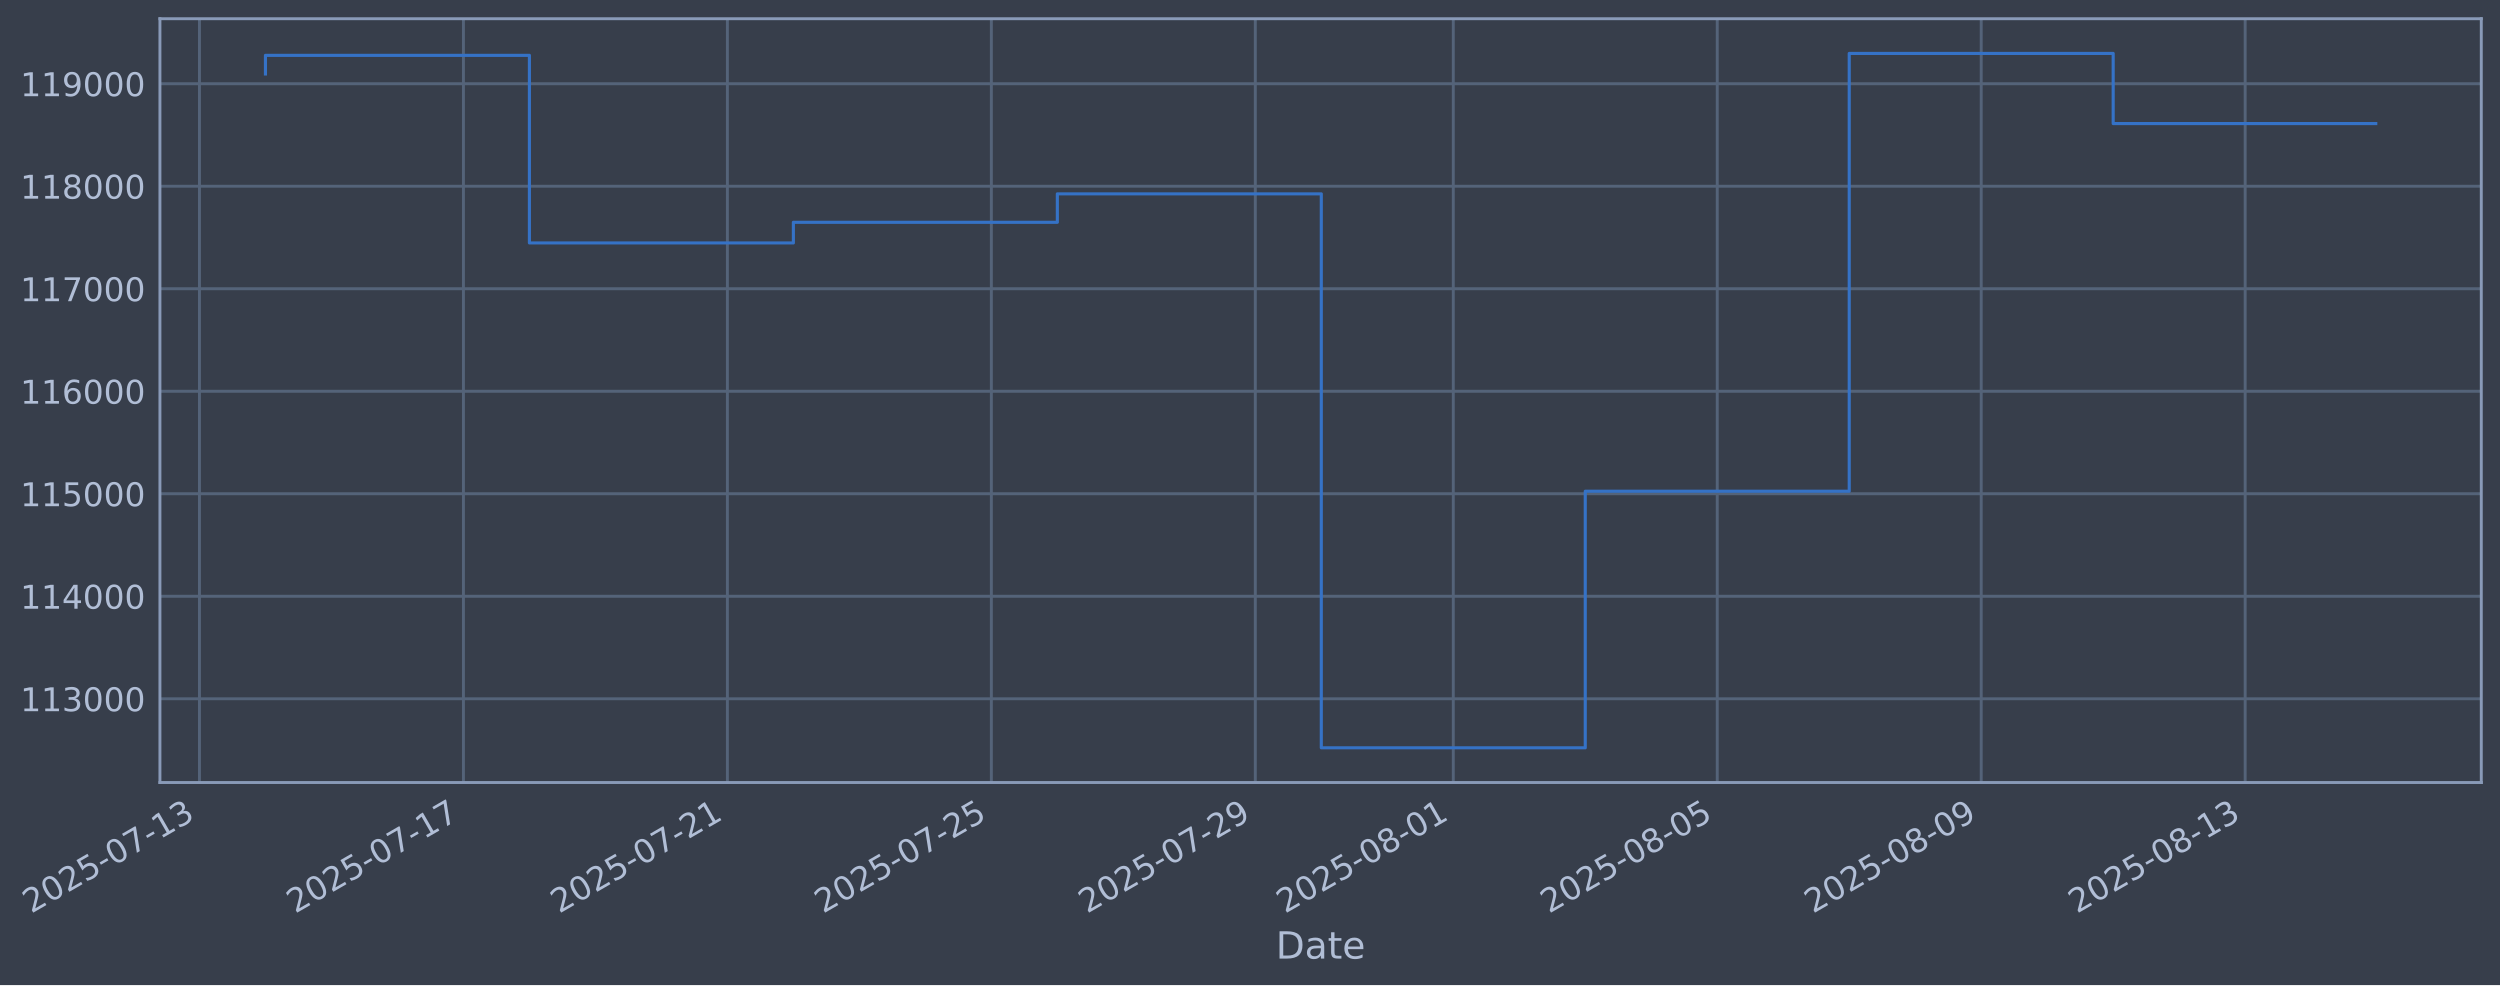
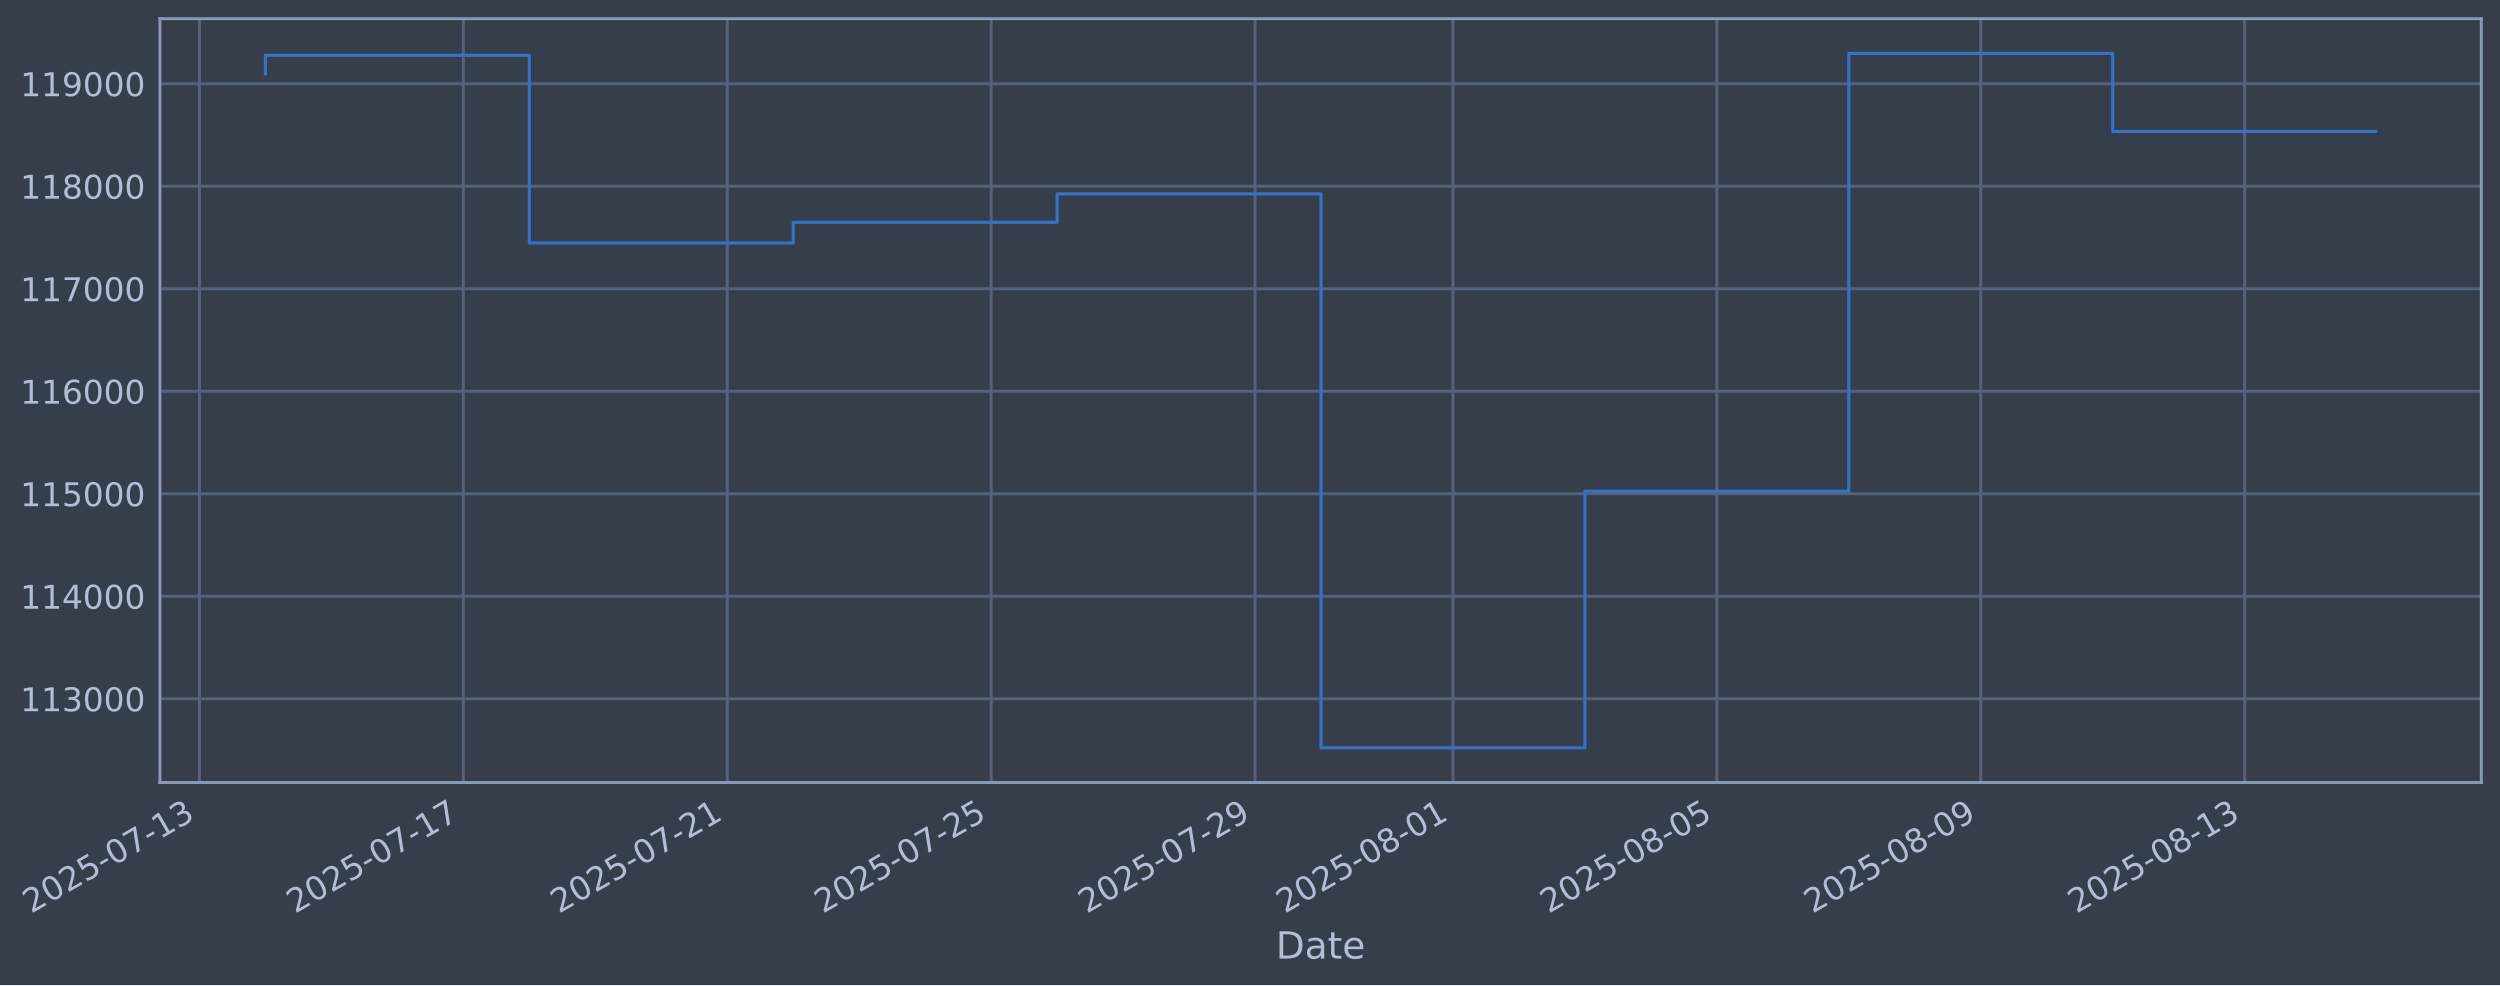
- <svg xmlns="http://www.w3.org/2000/svg" xmlns:xlink="http://www.w3.org/1999/xlink" width="961.511pt" height="378.87pt" viewBox="0 0 961.511 378.87" version="1.1">
+ <svg xmlns="http://www.w3.org/2000/svg" xmlns:xlink="http://www.w3.org/1999/xlink" width="961.504pt" height="378.87pt" viewBox="0 0 961.504 378.87" version="1.1">
  <defs>
    <style type="text/css">*{stroke-linejoin: round; stroke-linecap: butt}</style>
  </defs>
  <g id="figure_1">
    <g id="patch_1">
-       <path d="M 0 378.87  L 961.511 378.87  L 961.511 0  L 0 0  z " style="fill: #373e4b" />
+       <path d="M 0 378.87  L 961.504 378.87  L 961.504 0  L 0 0  z " style="fill: #373e4b" />
    </g>
    <g id="axes_1">
      <g id="patch_2">
-         <path d="M 61.511 300.96  L 954.311 300.96  L 954.311 7.2  L 61.511 7.2  z " style="fill: #373e4b" />
+         <path d="M 61.504 300.96  L 954.304 300.96  L 954.304 7.2  L 61.504 7.2  z " style="fill: #373e4b" />
      </g>
      <g id="matplotlib.axis_1">
        <g id="xtick_1">
          <g id="line2d_1">
-             <path d="M 76.713 300.96  L 76.713 7.2  " clip-path="url(#pfac558c3c2)" style="fill: none; stroke: #546379; stroke-width: 1.12; stroke-linecap: square" />
+             <path d="M 76.713 300.96  L 76.713 7.2  " clip-path="url(#p7ee66f4ce1)" style="fill: none; stroke: #546379; stroke-width: 1.12; stroke-linecap: square" />
          </g>
          <g id="line2d_2" />
          <g id="text_1">
            <g style="fill: #b1bed6" transform="translate(11.98702 351.4642) rotate(-30) scale(0.126 -0.126)">
              <defs>
                <path id="DejaVuSans-32" d="M 1228 531  L 3431 531  L 3431 0  L 469 0  L 469 531  Q 828 903 1448 1529  Q 2069 2156 2228 2338  Q 2531 2678 2651 2914  Q 2772 3150 2772 3378  Q 2772 3750 2511 3984  Q 2250 4219 1831 4219  Q 1534 4219 1204 4116  Q 875 4013 500 3803  L 500 4441  Q 881 4594 1212 4672  Q 1544 4750 1819 4750  Q 2544 4750 2975 4387  Q 3406 4025 3406 3419  Q 3406 3131 3298 2873  Q 3191 2616 2906 2266  Q 2828 2175 2409 1742  Q 1991 1309 1228 531  z " transform="scale(0.015625)" />
                <path id="DejaVuSans-30" d="M 2034 4250  Q 1547 4250 1301 3770  Q 1056 3291 1056 2328  Q 1056 1369 1301 889  Q 1547 409 2034 409  Q 2525 409 2770 889  Q 3016 1369 3016 2328  Q 3016 3291 2770 3770  Q 2525 4250 2034 4250  z M 2034 4750  Q 2819 4750 3233 4129  Q 3647 3509 3647 2328  Q 3647 1150 3233 529  Q 2819 -91 2034 -91  Q 1250 -91 836 529  Q 422 1150 422 2328  Q 422 3509 836 4129  Q 1250 4750 2034 4750  z " transform="scale(0.015625)" />
                <path id="DejaVuSans-35" d="M 691 4666  L 3169 4666  L 3169 4134  L 1269 4134  L 1269 2991  Q 1406 3038 1543 3061  Q 1681 3084 1819 3084  Q 2600 3084 3056 2656  Q 3513 2228 3513 1497  Q 3513 744 3044 326  Q 2575 -91 1722 -91  Q 1428 -91 1123 -41  Q 819 9 494 109  L 494 744  Q 775 591 1075 516  Q 1375 441 1709 441  Q 2250 441 2565 725  Q 2881 1009 2881 1497  Q 2881 1984 2565 2268  Q 2250 2553 1709 2553  Q 1456 2553 1204 2497  Q 953 2441 691 2322  L 691 4666  z " transform="scale(0.015625)" />
                <path id="DejaVuSans-2d" d="M 313 2009  L 1997 2009  L 1997 1497  L 313 1497  L 313 2009  z " transform="scale(0.015625)" />
                <path id="DejaVuSans-37" d="M 525 4666  L 3525 4666  L 3525 4397  L 1831 0  L 1172 0  L 2766 4134  L 525 4134  L 525 4666  z " transform="scale(0.015625)" />
                <path id="DejaVuSans-31" d="M 794 531  L 1825 531  L 1825 4091  L 703 3866  L 703 4441  L 1819 4666  L 2450 4666  L 2450 531  L 3481 531  L 3481 0  L 794 0  L 794 531  z " transform="scale(0.015625)" />
                <path id="DejaVuSans-33" d="M 2597 2516  Q 3050 2419 3304 2112  Q 3559 1806 3559 1356  Q 3559 666 3084 287  Q 2609 -91 1734 -91  Q 1441 -91 1130 -33  Q 819 25 488 141  L 488 750  Q 750 597 1062 519  Q 1375 441 1716 441  Q 2309 441 2620 675  Q 2931 909 2931 1356  Q 2931 1769 2642 2001  Q 2353 2234 1838 2234  L 1294 2234  L 1294 2753  L 1863 2753  Q 2328 2753 2575 2939  Q 2822 3125 2822 3475  Q 2822 3834 2567 4026  Q 2313 4219 1838 4219  Q 1578 4219 1281 4162  Q 984 4106 628 3988  L 628 4550  Q 988 4650 1302 4700  Q 1616 4750 1894 4750  Q 2613 4750 3031 4423  Q 3450 4097 3450 3541  Q 3450 3153 3228 2886  Q 3006 2619 2597 2516  z " transform="scale(0.015625)" />
              </defs>
              <use xlink:href="#DejaVuSans-32" />
              <use xlink:href="#DejaVuSans-30" transform="translate(63.62305 0)" />
              <use xlink:href="#DejaVuSans-32" transform="translate(127.2461 0)" />
              <use xlink:href="#DejaVuSans-35" transform="translate(190.8691 0)" />
              <use xlink:href="#DejaVuSans-2d" transform="translate(254.4922 0)" />
              <use xlink:href="#DejaVuSans-30" transform="translate(290.5762 0)" />
              <use xlink:href="#DejaVuSans-37" transform="translate(354.1992 0)" />
              <use xlink:href="#DejaVuSans-2d" transform="translate(417.8223 0)" />
              <use xlink:href="#DejaVuSans-31" transform="translate(453.9062 0)" />
              <use xlink:href="#DejaVuSans-33" transform="translate(517.5293 0)" />
            </g>
          </g>
        </g>
        <g id="xtick_2">
          <g id="line2d_3">
-             <path d="M 178.234 300.96  L 178.234 7.2  " clip-path="url(#pfac558c3c2)" style="fill: none; stroke: #546379; stroke-width: 1.12; stroke-linecap: square" />
+             <path d="M 178.207 300.96  L 178.207 7.2  " clip-path="url(#p7ee66f4ce1)" style="fill: none; stroke: #546379; stroke-width: 1.12; stroke-linecap: square" />
          </g>
          <g id="line2d_4" />
          <g id="text_2">
-             <g style="fill: #b1bed6" transform="translate(113.5081 351.4642) rotate(-30) scale(0.126 -0.126)">
+             <g style="fill: #b1bed6" transform="translate(113.4813 351.4642) rotate(-30) scale(0.126 -0.126)">
              <use xlink:href="#DejaVuSans-32" />
              <use xlink:href="#DejaVuSans-30" transform="translate(63.62305 0)" />
              <use xlink:href="#DejaVuSans-32" transform="translate(127.2461 0)" />
              <use xlink:href="#DejaVuSans-35" transform="translate(190.8691 0)" />
              <use xlink:href="#DejaVuSans-2d" transform="translate(254.4922 0)" />
              <use xlink:href="#DejaVuSans-30" transform="translate(290.5762 0)" />
              <use xlink:href="#DejaVuSans-37" transform="translate(354.1992 0)" />
              <use xlink:href="#DejaVuSans-2d" transform="translate(417.8223 0)" />
              <use xlink:href="#DejaVuSans-31" transform="translate(453.9062 0)" />
              <use xlink:href="#DejaVuSans-37" transform="translate(517.5293 0)" />
            </g>
          </g>
        </g>
        <g id="xtick_3">
          <g id="line2d_5">
-             <path d="M 279.755 300.96  L 279.755 7.2  " clip-path="url(#pfac558c3c2)" style="fill: none; stroke: #546379; stroke-width: 1.12; stroke-linecap: square" />
+             <path d="M 279.701 300.96  L 279.701 7.2  " clip-path="url(#p7ee66f4ce1)" style="fill: none; stroke: #546379; stroke-width: 1.12; stroke-linecap: square" />
          </g>
          <g id="line2d_6" />
          <g id="text_3">
-             <g style="fill: #b1bed6" transform="translate(215.0291 351.4642) rotate(-30) scale(0.126 -0.126)">
+             <g style="fill: #b1bed6" transform="translate(214.9756 351.4642) rotate(-30) scale(0.126 -0.126)">
              <use xlink:href="#DejaVuSans-32" />
              <use xlink:href="#DejaVuSans-30" transform="translate(63.62305 0)" />
              <use xlink:href="#DejaVuSans-32" transform="translate(127.2461 0)" />
              <use xlink:href="#DejaVuSans-35" transform="translate(190.8691 0)" />
              <use xlink:href="#DejaVuSans-2d" transform="translate(254.4922 0)" />
              <use xlink:href="#DejaVuSans-30" transform="translate(290.5762 0)" />
              <use xlink:href="#DejaVuSans-37" transform="translate(354.1992 0)" />
              <use xlink:href="#DejaVuSans-2d" transform="translate(417.8223 0)" />
              <use xlink:href="#DejaVuSans-32" transform="translate(453.9062 0)" />
              <use xlink:href="#DejaVuSans-31" transform="translate(517.5293 0)" />
            </g>
          </g>
        </g>
        <g id="xtick_4">
          <g id="line2d_7">
-             <path d="M 381.276 300.96  L 381.276 7.2  " clip-path="url(#pfac558c3c2)" style="fill: none; stroke: #546379; stroke-width: 1.12; stroke-linecap: square" />
+             <path d="M 381.195 300.96  L 381.195 7.2  " clip-path="url(#p7ee66f4ce1)" style="fill: none; stroke: #546379; stroke-width: 1.12; stroke-linecap: square" />
          </g>
          <g id="line2d_8" />
          <g id="text_4">
-             <g style="fill: #b1bed6" transform="translate(316.5502 351.4642) rotate(-30) scale(0.126 -0.126)">
+             <g style="fill: #b1bed6" transform="translate(316.4699 351.4642) rotate(-30) scale(0.126 -0.126)">
              <use xlink:href="#DejaVuSans-32" />
              <use xlink:href="#DejaVuSans-30" transform="translate(63.62305 0)" />
              <use xlink:href="#DejaVuSans-32" transform="translate(127.2461 0)" />
              <use xlink:href="#DejaVuSans-35" transform="translate(190.8691 0)" />
              <use xlink:href="#DejaVuSans-2d" transform="translate(254.4922 0)" />
              <use xlink:href="#DejaVuSans-30" transform="translate(290.5762 0)" />
              <use xlink:href="#DejaVuSans-37" transform="translate(354.1992 0)" />
              <use xlink:href="#DejaVuSans-2d" transform="translate(417.8223 0)" />
              <use xlink:href="#DejaVuSans-32" transform="translate(453.9062 0)" />
              <use xlink:href="#DejaVuSans-35" transform="translate(517.5293 0)" />
            </g>
          </g>
        </g>
        <g id="xtick_5">
          <g id="line2d_9">
-             <path d="M 482.797 300.96  L 482.797 7.2  " clip-path="url(#pfac558c3c2)" style="fill: none; stroke: #546379; stroke-width: 1.12; stroke-linecap: square" />
+             <path d="M 482.69 300.96  L 482.69 7.2  " clip-path="url(#p7ee66f4ce1)" style="fill: none; stroke: #546379; stroke-width: 1.12; stroke-linecap: square" />
          </g>
          <g id="line2d_10" />
          <g id="text_5">
-             <g style="fill: #b1bed6" transform="translate(418.0712 351.4642) rotate(-30) scale(0.126 -0.126)">
+             <g style="fill: #b1bed6" transform="translate(417.9642 351.4642) rotate(-30) scale(0.126 -0.126)">
              <defs>
                <path id="DejaVuSans-39" d="M 703 97  L 703 672  Q 941 559 1184 500  Q 1428 441 1663 441  Q 2288 441 2617 861  Q 2947 1281 2994 2138  Q 2813 1869 2534 1725  Q 2256 1581 1919 1581  Q 1219 1581 811 2004  Q 403 2428 403 3163  Q 403 3881 828 4315  Q 1253 4750 1959 4750  Q 2769 4750 3195 4129  Q 3622 3509 3622 2328  Q 3622 1225 3098 567  Q 2575 -91 1691 -91  Q 1453 -91 1209 -44  Q 966 3 703 97  z M 1959 2075  Q 2384 2075 2632 2365  Q 2881 2656 2881 3163  Q 2881 3666 2632 3958  Q 2384 4250 1959 4250  Q 1534 4250 1286 3958  Q 1038 3666 1038 3163  Q 1038 2656 1286 2365  Q 1534 2075 1959 2075  z " transform="scale(0.015625)" />
              </defs>
              <use xlink:href="#DejaVuSans-32" />
              <use xlink:href="#DejaVuSans-30" transform="translate(63.62305 0)" />
              <use xlink:href="#DejaVuSans-32" transform="translate(127.2461 0)" />
              <use xlink:href="#DejaVuSans-35" transform="translate(190.8691 0)" />
              <use xlink:href="#DejaVuSans-2d" transform="translate(254.4922 0)" />
              <use xlink:href="#DejaVuSans-30" transform="translate(290.5762 0)" />
              <use xlink:href="#DejaVuSans-37" transform="translate(354.1992 0)" />
              <use xlink:href="#DejaVuSans-2d" transform="translate(417.8223 0)" />
              <use xlink:href="#DejaVuSans-32" transform="translate(453.9062 0)" />
              <use xlink:href="#DejaVuSans-39" transform="translate(517.5293 0)" />
            </g>
          </g>
        </g>
        <g id="xtick_6">
          <g id="line2d_11">
-             <path d="M 558.938 300.96  L 558.938 7.2  " clip-path="url(#pfac558c3c2)" style="fill: none; stroke: #546379; stroke-width: 1.12; stroke-linecap: square" />
+             <path d="M 558.81 300.96  L 558.81 7.2  " clip-path="url(#p7ee66f4ce1)" style="fill: none; stroke: #546379; stroke-width: 1.12; stroke-linecap: square" />
          </g>
          <g id="line2d_12" />
          <g id="text_6">
-             <g style="fill: #b1bed6" transform="translate(494.212 351.4642) rotate(-30) scale(0.126 -0.126)">
+             <g style="fill: #b1bed6" transform="translate(494.0849 351.4642) rotate(-30) scale(0.126 -0.126)">
              <defs>
                <path id="DejaVuSans-38" d="M 2034 2216  Q 1584 2216 1326 1975  Q 1069 1734 1069 1313  Q 1069 891 1326 650  Q 1584 409 2034 409  Q 2484 409 2743 651  Q 3003 894 3003 1313  Q 3003 1734 2745 1975  Q 2488 2216 2034 2216  z M 1403 2484  Q 997 2584 770 2862  Q 544 3141 544 3541  Q 544 4100 942 4425  Q 1341 4750 2034 4750  Q 2731 4750 3128 4425  Q 3525 4100 3525 3541  Q 3525 3141 3298 2862  Q 3072 2584 2669 2484  Q 3125 2378 3379 2068  Q 3634 1759 3634 1313  Q 3634 634 3220 271  Q 2806 -91 2034 -91  Q 1263 -91 848 271  Q 434 634 434 1313  Q 434 1759 690 2068  Q 947 2378 1403 2484  z M 1172 3481  Q 1172 3119 1398 2916  Q 1625 2713 2034 2713  Q 2441 2713 2670 2916  Q 2900 3119 2900 3481  Q 2900 3844 2670 4047  Q 2441 4250 2034 4250  Q 1625 4250 1398 4047  Q 1172 3844 1172 3481  z " transform="scale(0.015625)" />
              </defs>
              <use xlink:href="#DejaVuSans-32" />
              <use xlink:href="#DejaVuSans-30" transform="translate(63.62305 0)" />
              <use xlink:href="#DejaVuSans-32" transform="translate(127.2461 0)" />
              <use xlink:href="#DejaVuSans-35" transform="translate(190.8691 0)" />
              <use xlink:href="#DejaVuSans-2d" transform="translate(254.4922 0)" />
              <use xlink:href="#DejaVuSans-30" transform="translate(290.5762 0)" />
              <use xlink:href="#DejaVuSans-38" transform="translate(354.1992 0)" />
              <use xlink:href="#DejaVuSans-2d" transform="translate(417.8223 0)" />
              <use xlink:href="#DejaVuSans-30" transform="translate(453.9062 0)" />
              <use xlink:href="#DejaVuSans-31" transform="translate(517.5293 0)" />
            </g>
          </g>
        </g>
        <g id="xtick_7">
          <g id="line2d_13">
-             <path d="M 660.459 300.96  L 660.459 7.2  " clip-path="url(#pfac558c3c2)" style="fill: none; stroke: #546379; stroke-width: 1.12; stroke-linecap: square" />
+             <path d="M 660.305 300.96  L 660.305 7.2  " clip-path="url(#p7ee66f4ce1)" style="fill: none; stroke: #546379; stroke-width: 1.12; stroke-linecap: square" />
          </g>
          <g id="line2d_14" />
          <g id="text_7">
-             <g style="fill: #b1bed6" transform="translate(595.733 351.4642) rotate(-30) scale(0.126 -0.126)">
+             <g style="fill: #b1bed6" transform="translate(595.5792 351.4642) rotate(-30) scale(0.126 -0.126)">
              <use xlink:href="#DejaVuSans-32" />
              <use xlink:href="#DejaVuSans-30" transform="translate(63.62305 0)" />
              <use xlink:href="#DejaVuSans-32" transform="translate(127.2461 0)" />
              <use xlink:href="#DejaVuSans-35" transform="translate(190.8691 0)" />
              <use xlink:href="#DejaVuSans-2d" transform="translate(254.4922 0)" />
              <use xlink:href="#DejaVuSans-30" transform="translate(290.5762 0)" />
              <use xlink:href="#DejaVuSans-38" transform="translate(354.1992 0)" />
              <use xlink:href="#DejaVuSans-2d" transform="translate(417.8223 0)" />
              <use xlink:href="#DejaVuSans-30" transform="translate(453.9062 0)" />
              <use xlink:href="#DejaVuSans-35" transform="translate(517.5293 0)" />
            </g>
          </g>
        </g>
        <g id="xtick_8">
          <g id="line2d_15">
-             <path d="M 761.98 300.96  L 761.98 7.2  " clip-path="url(#pfac558c3c2)" style="fill: none; stroke: #546379; stroke-width: 1.12; stroke-linecap: square" />
+             <path d="M 761.799 300.96  L 761.799 7.2  " clip-path="url(#p7ee66f4ce1)" style="fill: none; stroke: #546379; stroke-width: 1.12; stroke-linecap: square" />
          </g>
          <g id="line2d_16" />
          <g id="text_8">
-             <g style="fill: #b1bed6" transform="translate(697.2541 351.4642) rotate(-30) scale(0.126 -0.126)">
+             <g style="fill: #b1bed6" transform="translate(697.0735 351.4642) rotate(-30) scale(0.126 -0.126)">
              <use xlink:href="#DejaVuSans-32" />
              <use xlink:href="#DejaVuSans-30" transform="translate(63.62305 0)" />
              <use xlink:href="#DejaVuSans-32" transform="translate(127.2461 0)" />
              <use xlink:href="#DejaVuSans-35" transform="translate(190.8691 0)" />
              <use xlink:href="#DejaVuSans-2d" transform="translate(254.4922 0)" />
              <use xlink:href="#DejaVuSans-30" transform="translate(290.5762 0)" />
              <use xlink:href="#DejaVuSans-38" transform="translate(354.1992 0)" />
              <use xlink:href="#DejaVuSans-2d" transform="translate(417.8223 0)" />
              <use xlink:href="#DejaVuSans-30" transform="translate(453.9062 0)" />
              <use xlink:href="#DejaVuSans-39" transform="translate(517.5293 0)" />
            </g>
          </g>
        </g>
        <g id="xtick_9">
          <g id="line2d_17">
-             <path d="M 863.501 300.96  L 863.501 7.2  " clip-path="url(#pfac558c3c2)" style="fill: none; stroke: #546379; stroke-width: 1.12; stroke-linecap: square" />
+             <path d="M 863.293 300.96  L 863.293 7.2  " clip-path="url(#p7ee66f4ce1)" style="fill: none; stroke: #546379; stroke-width: 1.12; stroke-linecap: square" />
          </g>
          <g id="line2d_18" />
          <g id="text_9">
-             <g style="fill: #b1bed6" transform="translate(798.7751 351.4642) rotate(-30) scale(0.126 -0.126)">
+             <g style="fill: #b1bed6" transform="translate(798.5677 351.4642) rotate(-30) scale(0.126 -0.126)">
              <use xlink:href="#DejaVuSans-32" />
              <use xlink:href="#DejaVuSans-30" transform="translate(63.62305 0)" />
              <use xlink:href="#DejaVuSans-32" transform="translate(127.2461 0)" />
              <use xlink:href="#DejaVuSans-35" transform="translate(190.8691 0)" />
              <use xlink:href="#DejaVuSans-2d" transform="translate(254.4922 0)" />
              <use xlink:href="#DejaVuSans-30" transform="translate(290.5762 0)" />
              <use xlink:href="#DejaVuSans-38" transform="translate(354.1992 0)" />
              <use xlink:href="#DejaVuSans-2d" transform="translate(417.8223 0)" />
              <use xlink:href="#DejaVuSans-31" transform="translate(453.9062 0)" />
              <use xlink:href="#DejaVuSans-33" transform="translate(517.5293 0)" />
            </g>
          </g>
        </g>
        <g id="text_10">
-           <g style="fill: #b1bed6" transform="translate(490.7018 368.6753) scale(0.144 -0.144)">
+           <g style="fill: #b1bed6" transform="translate(490.6952 368.6753) scale(0.144 -0.144)">
            <defs>
              <path id="DejaVuSans-44" d="M 1259 4147  L 1259 519  L 2022 519  Q 2988 519 3436 956  Q 3884 1394 3884 2338  Q 3884 3275 3436 3711  Q 2988 4147 2022 4147  L 1259 4147  z M 628 4666  L 1925 4666  Q 3281 4666 3915 4102  Q 4550 3538 4550 2338  Q 4550 1131 3912 565  Q 3275 0 1925 0  L 628 0  L 628 4666  z " transform="scale(0.015625)" />
              <path id="DejaVuSans-61" d="M 2194 1759  Q 1497 1759 1228 1600  Q 959 1441 959 1056  Q 959 750 1161 570  Q 1363 391 1709 391  Q 2188 391 2477 730  Q 2766 1069 2766 1631  L 2766 1759  L 2194 1759  z M 3341 1997  L 3341 0  L 2766 0  L 2766 531  Q 2569 213 2275 61  Q 1981 -91 1556 -91  Q 1019 -91 701 211  Q 384 513 384 1019  Q 384 1609 779 1909  Q 1175 2209 1959 2209  L 2766 2209  L 2766 2266  Q 2766 2663 2505 2880  Q 2244 3097 1772 3097  Q 1472 3097 1187 3025  Q 903 2953 641 2809  L 641 3341  Q 956 3463 1253 3523  Q 1550 3584 1831 3584  Q 2591 3584 2966 3190  Q 3341 2797 3341 1997  z " transform="scale(0.015625)" />
              <path id="DejaVuSans-74" d="M 1172 4494  L 1172 3500  L 2356 3500  L 2356 3053  L 1172 3053  L 1172 1153  Q 1172 725 1289 603  Q 1406 481 1766 481  L 2356 481  L 2356 0  L 1766 0  Q 1100 0 847 248  Q 594 497 594 1153  L 594 3053  L 172 3053  L 172 3500  L 594 3500  L 594 4494  L 1172 4494  z " transform="scale(0.015625)" />
              <path id="DejaVuSans-65" d="M 3597 1894  L 3597 1613  L 953 1613  Q 991 1019 1311 708  Q 1631 397 2203 397  Q 2534 397 2845 478  Q 3156 559 3463 722  L 3463 178  Q 3153 47 2828 -22  Q 2503 -91 2169 -91  Q 1331 -91 842 396  Q 353 884 353 1716  Q 353 2575 817 3079  Q 1281 3584 2069 3584  Q 2775 3584 3186 3129  Q 3597 2675 3597 1894  z M 3022 2063  Q 3016 2534 2758 2815  Q 2500 3097 2075 3097  Q 1594 3097 1305 2825  Q 1016 2553 972 2059  L 3022 2063  z " transform="scale(0.015625)" />
            </defs>
            <use xlink:href="#DejaVuSans-44" />
            <use xlink:href="#DejaVuSans-61" transform="translate(77.00195 0)" />
            <use xlink:href="#DejaVuSans-74" transform="translate(138.2812 0)" />
            <use xlink:href="#DejaVuSans-65" transform="translate(177.4902 0)" />
          </g>
        </g>
      </g>
      <g id="matplotlib.axis_2">
        <g id="ytick_1">
          <g id="line2d_19">
-             <path d="M 61.511 268.75  L 954.311 268.75  " clip-path="url(#pfac558c3c2)" style="fill: none; stroke: #546379; stroke-width: 1.12; stroke-linecap: square" />
+             <path d="M 61.504 268.75  L 954.304 268.75  " clip-path="url(#p7ee66f4ce1)" style="fill: none; stroke: #546379; stroke-width: 1.12; stroke-linecap: square" />
          </g>
          <g id="line2d_20" />
          <g id="text_11">
-             <g style="fill: #b1bed6" transform="translate(7.810468 273.5373) scale(0.126 -0.126)">
+             <g style="fill: #b1bed6" transform="translate(7.803778 273.5373) scale(0.126 -0.126)">
              <use xlink:href="#DejaVuSans-31" />
              <use xlink:href="#DejaVuSans-31" transform="translate(63.62305 0)" />
              <use xlink:href="#DejaVuSans-33" transform="translate(127.2461 0)" />
              <use xlink:href="#DejaVuSans-30" transform="translate(190.8691 0)" />
              <use xlink:href="#DejaVuSans-30" transform="translate(254.4922 0)" />
              <use xlink:href="#DejaVuSans-30" transform="translate(318.1152 0)" />
            </g>
          </g>
        </g>
        <g id="ytick_2">
          <g id="line2d_21">
-             <path d="M 61.511 229.325  L 954.311 229.325  " clip-path="url(#pfac558c3c2)" style="fill: none; stroke: #546379; stroke-width: 1.12; stroke-linecap: square" />
+             <path d="M 61.504 229.325  L 954.304 229.325  " clip-path="url(#p7ee66f4ce1)" style="fill: none; stroke: #546379; stroke-width: 1.12; stroke-linecap: square" />
          </g>
          <g id="line2d_22" />
          <g id="text_12">
-             <g style="fill: #b1bed6" transform="translate(7.810468 234.1122) scale(0.126 -0.126)">
+             <g style="fill: #b1bed6" transform="translate(7.803778 234.1122) scale(0.126 -0.126)">
              <defs>
                <path id="DejaVuSans-34" d="M 2419 4116  L 825 1625  L 2419 1625  L 2419 4116  z M 2253 4666  L 3047 4666  L 3047 1625  L 3713 1625  L 3713 1100  L 3047 1100  L 3047 0  L 2419 0  L 2419 1100  L 313 1100  L 313 1709  L 2253 4666  z " transform="scale(0.015625)" />
              </defs>
              <use xlink:href="#DejaVuSans-31" />
              <use xlink:href="#DejaVuSans-31" transform="translate(63.62305 0)" />
              <use xlink:href="#DejaVuSans-34" transform="translate(127.2461 0)" />
              <use xlink:href="#DejaVuSans-30" transform="translate(190.8691 0)" />
              <use xlink:href="#DejaVuSans-30" transform="translate(254.4922 0)" />
              <use xlink:href="#DejaVuSans-30" transform="translate(318.1152 0)" />
            </g>
          </g>
        </g>
        <g id="ytick_3">
          <g id="line2d_23">
-             <path d="M 61.511 189.9  L 954.311 189.9  " clip-path="url(#pfac558c3c2)" style="fill: none; stroke: #546379; stroke-width: 1.12; stroke-linecap: square" />
+             <path d="M 61.504 189.9  L 954.304 189.9  " clip-path="url(#p7ee66f4ce1)" style="fill: none; stroke: #546379; stroke-width: 1.12; stroke-linecap: square" />
          </g>
          <g id="line2d_24" />
          <g id="text_13">
-             <g style="fill: #b1bed6" transform="translate(7.810468 194.6871) scale(0.126 -0.126)">
+             <g style="fill: #b1bed6" transform="translate(7.803778 194.6871) scale(0.126 -0.126)">
              <use xlink:href="#DejaVuSans-31" />
              <use xlink:href="#DejaVuSans-31" transform="translate(63.62305 0)" />
              <use xlink:href="#DejaVuSans-35" transform="translate(127.2461 0)" />
              <use xlink:href="#DejaVuSans-30" transform="translate(190.8691 0)" />
              <use xlink:href="#DejaVuSans-30" transform="translate(254.4922 0)" />
              <use xlink:href="#DejaVuSans-30" transform="translate(318.1152 0)" />
            </g>
          </g>
        </g>
        <g id="ytick_4">
          <g id="line2d_25">
-             <path d="M 61.511 150.475  L 954.311 150.475  " clip-path="url(#pfac558c3c2)" style="fill: none; stroke: #546379; stroke-width: 1.12; stroke-linecap: square" />
+             <path d="M 61.504 150.475  L 954.304 150.475  " clip-path="url(#p7ee66f4ce1)" style="fill: none; stroke: #546379; stroke-width: 1.12; stroke-linecap: square" />
          </g>
          <g id="line2d_26" />
          <g id="text_14">
-             <g style="fill: #b1bed6" transform="translate(7.810468 155.262) scale(0.126 -0.126)">
+             <g style="fill: #b1bed6" transform="translate(7.803778 155.262) scale(0.126 -0.126)">
              <defs>
                <path id="DejaVuSans-36" d="M 2113 2584  Q 1688 2584 1439 2293  Q 1191 2003 1191 1497  Q 1191 994 1439 701  Q 1688 409 2113 409  Q 2538 409 2786 701  Q 3034 994 3034 1497  Q 3034 2003 2786 2293  Q 2538 2584 2113 2584  z M 3366 4563  L 3366 3988  Q 3128 4100 2886 4159  Q 2644 4219 2406 4219  Q 1781 4219 1451 3797  Q 1122 3375 1075 2522  Q 1259 2794 1537 2939  Q 1816 3084 2150 3084  Q 2853 3084 3261 2657  Q 3669 2231 3669 1497  Q 3669 778 3244 343  Q 2819 -91 2113 -91  Q 1303 -91 875 529  Q 447 1150 447 2328  Q 447 3434 972 4092  Q 1497 4750 2381 4750  Q 2619 4750 2861 4703  Q 3103 4656 3366 4563  z " transform="scale(0.015625)" />
              </defs>
              <use xlink:href="#DejaVuSans-31" />
              <use xlink:href="#DejaVuSans-31" transform="translate(63.62305 0)" />
              <use xlink:href="#DejaVuSans-36" transform="translate(127.2461 0)" />
              <use xlink:href="#DejaVuSans-30" transform="translate(190.8691 0)" />
              <use xlink:href="#DejaVuSans-30" transform="translate(254.4922 0)" />
              <use xlink:href="#DejaVuSans-30" transform="translate(318.1152 0)" />
            </g>
          </g>
        </g>
        <g id="ytick_5">
          <g id="line2d_27">
-             <path d="M 61.511 111.05  L 954.311 111.05  " clip-path="url(#pfac558c3c2)" style="fill: none; stroke: #546379; stroke-width: 1.12; stroke-linecap: square" />
+             <path d="M 61.504 111.05  L 954.304 111.05  " clip-path="url(#p7ee66f4ce1)" style="fill: none; stroke: #546379; stroke-width: 1.12; stroke-linecap: square" />
          </g>
          <g id="line2d_28" />
          <g id="text_15">
-             <g style="fill: #b1bed6" transform="translate(7.810468 115.8369) scale(0.126 -0.126)">
+             <g style="fill: #b1bed6" transform="translate(7.803778 115.8369) scale(0.126 -0.126)">
              <use xlink:href="#DejaVuSans-31" />
              <use xlink:href="#DejaVuSans-31" transform="translate(63.62305 0)" />
              <use xlink:href="#DejaVuSans-37" transform="translate(127.2461 0)" />
              <use xlink:href="#DejaVuSans-30" transform="translate(190.8691 0)" />
              <use xlink:href="#DejaVuSans-30" transform="translate(254.4922 0)" />
              <use xlink:href="#DejaVuSans-30" transform="translate(318.1152 0)" />
            </g>
          </g>
        </g>
        <g id="ytick_6">
          <g id="line2d_29">
-             <path d="M 61.511 71.625  L 954.311 71.625  " clip-path="url(#pfac558c3c2)" style="fill: none; stroke: #546379; stroke-width: 1.12; stroke-linecap: square" />
+             <path d="M 61.504 71.625  L 954.304 71.625  " clip-path="url(#p7ee66f4ce1)" style="fill: none; stroke: #546379; stroke-width: 1.12; stroke-linecap: square" />
          </g>
          <g id="line2d_30" />
          <g id="text_16">
-             <g style="fill: #b1bed6" transform="translate(7.810468 76.4118) scale(0.126 -0.126)">
+             <g style="fill: #b1bed6" transform="translate(7.803778 76.4118) scale(0.126 -0.126)">
              <use xlink:href="#DejaVuSans-31" />
              <use xlink:href="#DejaVuSans-31" transform="translate(63.62305 0)" />
              <use xlink:href="#DejaVuSans-38" transform="translate(127.2461 0)" />
              <use xlink:href="#DejaVuSans-30" transform="translate(190.8691 0)" />
              <use xlink:href="#DejaVuSans-30" transform="translate(254.4922 0)" />
              <use xlink:href="#DejaVuSans-30" transform="translate(318.1152 0)" />
            </g>
          </g>
        </g>
        <g id="ytick_7">
          <g id="line2d_31">
-             <path d="M 61.511 32.2  L 954.311 32.2  " clip-path="url(#pfac558c3c2)" style="fill: none; stroke: #546379; stroke-width: 1.12; stroke-linecap: square" />
+             <path d="M 61.504 32.2  L 954.304 32.2  " clip-path="url(#p7ee66f4ce1)" style="fill: none; stroke: #546379; stroke-width: 1.12; stroke-linecap: square" />
          </g>
          <g id="line2d_32" />
          <g id="text_17">
-             <g style="fill: #b1bed6" transform="translate(7.810468 36.9867) scale(0.126 -0.126)">
+             <g style="fill: #b1bed6" transform="translate(7.803778 36.9867) scale(0.126 -0.126)">
              <use xlink:href="#DejaVuSans-31" />
              <use xlink:href="#DejaVuSans-31" transform="translate(63.62305 0)" />
              <use xlink:href="#DejaVuSans-39" transform="translate(127.2461 0)" />
              <use xlink:href="#DejaVuSans-30" transform="translate(190.8691 0)" />
              <use xlink:href="#DejaVuSans-30" transform="translate(254.4922 0)" />
              <use xlink:href="#DejaVuSans-30" transform="translate(318.1152 0)" />
            </g>
          </g>
        </g>
      </g>
      <g id="line2d_33">
-         <path d="M 102.093 28.439  L 102.093 21.285  L 203.614 21.285  L 203.614 93.435  L 305.135 93.435  L 305.135 85.489  L 406.656 85.489  L 406.656 74.56  L 508.177 74.56  L 508.177 287.607  L 609.698 287.607  L 609.698 188.936  L 711.219 188.936  L 711.219 20.553  L 812.74 20.553  L 812.74 47.523  L 913.729 47.523  " clip-path="url(#pfac558c3c2)" style="fill: none; stroke: #3572c6; stroke-width: 1.2; stroke-linecap: square" />
+         <path d="M 102.086 28.439  L 102.086 21.285  L 203.58 21.285  L 203.58 93.435  L 305.075 93.435  L 305.075 85.489  L 406.569 85.489  L 406.569 74.56  L 508.063 74.56  L 508.063 287.607  L 609.558 287.607  L 609.558 188.936  L 711.052 188.936  L 711.052 20.553  L 812.546 20.553  L 812.546 50.578  L 913.722 50.578  " clip-path="url(#p7ee66f4ce1)" style="fill: none; stroke: #3572c6; stroke-width: 1.2; stroke-linecap: square" />
      </g>
      <g id="patch_3">
-         <path d="M 61.511 300.96  L 61.511 7.2  " style="fill: none; stroke: #899ab8; stroke-width: 1.12; stroke-linejoin: miter; stroke-linecap: square" />
+         <path d="M 61.504 300.96  L 61.504 7.2  " style="fill: none; stroke: #899ab8; stroke-width: 1.12; stroke-linejoin: miter; stroke-linecap: square" />
      </g>
      <g id="patch_4">
-         <path d="M 954.311 300.96  L 954.311 7.2  " style="fill: none; stroke: #899ab8; stroke-width: 1.12; stroke-linejoin: miter; stroke-linecap: square" />
+         <path d="M 954.304 300.96  L 954.304 7.2  " style="fill: none; stroke: #899ab8; stroke-width: 1.12; stroke-linejoin: miter; stroke-linecap: square" />
      </g>
      <g id="patch_5">
-         <path d="M 61.511 300.96  L 954.311 300.96  " style="fill: none; stroke: #899ab8; stroke-width: 1.12; stroke-linejoin: miter; stroke-linecap: square" />
+         <path d="M 61.504 300.96  L 954.304 300.96  " style="fill: none; stroke: #899ab8; stroke-width: 1.12; stroke-linejoin: miter; stroke-linecap: square" />
      </g>
      <g id="patch_6">
-         <path d="M 61.511 7.2  L 954.311 7.2  " style="fill: none; stroke: #899ab8; stroke-width: 1.12; stroke-linejoin: miter; stroke-linecap: square" />
+         <path d="M 61.504 7.2  L 954.304 7.2  " style="fill: none; stroke: #899ab8; stroke-width: 1.12; stroke-linejoin: miter; stroke-linecap: square" />
      </g>
    </g>
  </g>
  <defs>
-     <clipPath id="pfac558c3c2">
-       <rect x="61.511" y="7.2" width="892.8" height="293.76" />
+     <clipPath id="p7ee66f4ce1">
+       <rect x="61.504" y="7.2" width="892.8" height="293.76" />
    </clipPath>
  </defs>
</svg>
